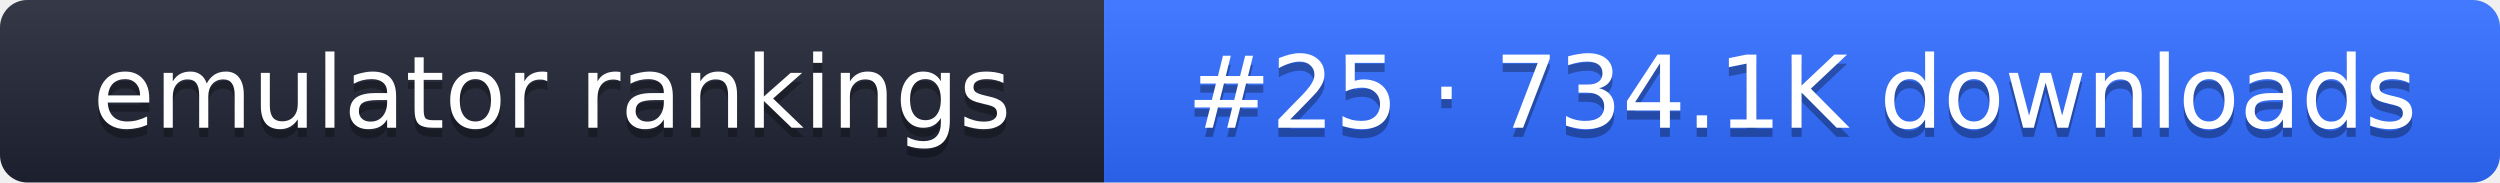
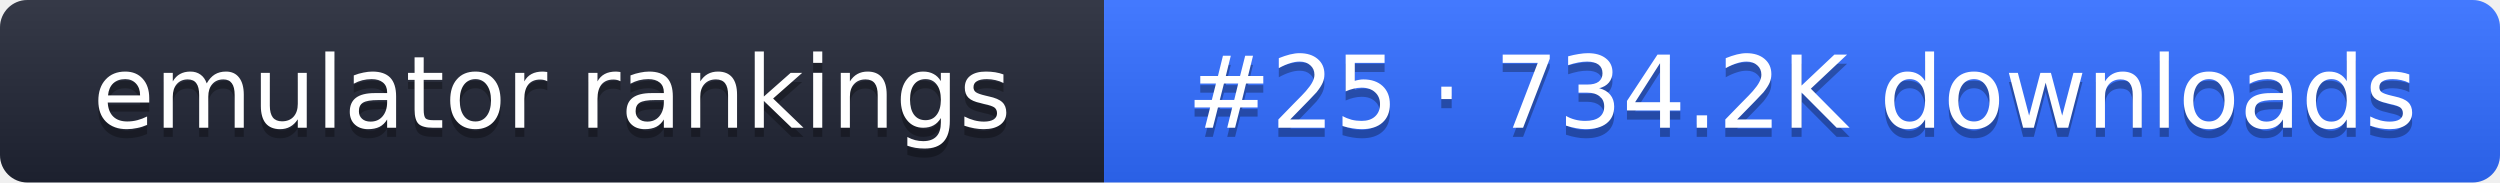
- <svg xmlns="http://www.w3.org/2000/svg" width="274" height="20" role="img" aria-label="emulator rankings: #25 · 734.1K downloads">
+ <svg xmlns="http://www.w3.org/2000/svg" width="274" height="20" role="img" aria-label="emulator rankings: #25 · 734.2K downloads">
  <linearGradient id="g" x2="0" y2="100%">
    <stop offset="0" stop-color="#fff" stop-opacity=".1" />
    <stop offset="1" stop-opacity=".1" />
  </linearGradient>
  <clipPath id="r">
    <rect width="274" height="20" rx="3" fill="#fff" />
  </clipPath>
  <g clip-path="url(#r)">
    <rect width="121" height="20" fill="#1f2433" />
    <rect x="121" width="153" height="20" fill="#2f6bff" />
    <rect width="274" height="20" fill="url(#g)" />
  </g>
  <g fill="#fff" text-anchor="middle" font-family="Verdana,DejaVu Sans,sans-serif" font-size="11">
    <text x="60.5" y="15" fill="#010101" fill-opacity=".3">emulator rankings</text>
    <text x="60.5" y="14">emulator rankings</text>
-     <text x="197.5" y="15" fill="#010101" fill-opacity=".3">#25 · 734.1K downloads</text>
-     <text x="197.5" y="14">#25 · 734.1K downloads</text>
+     <text x="197.5" y="15" fill="#010101" fill-opacity=".3">#25 · 734.2K downloads</text>
+     <text x="197.5" y="14">#25 · 734.2K downloads</text>
  </g>
</svg>
